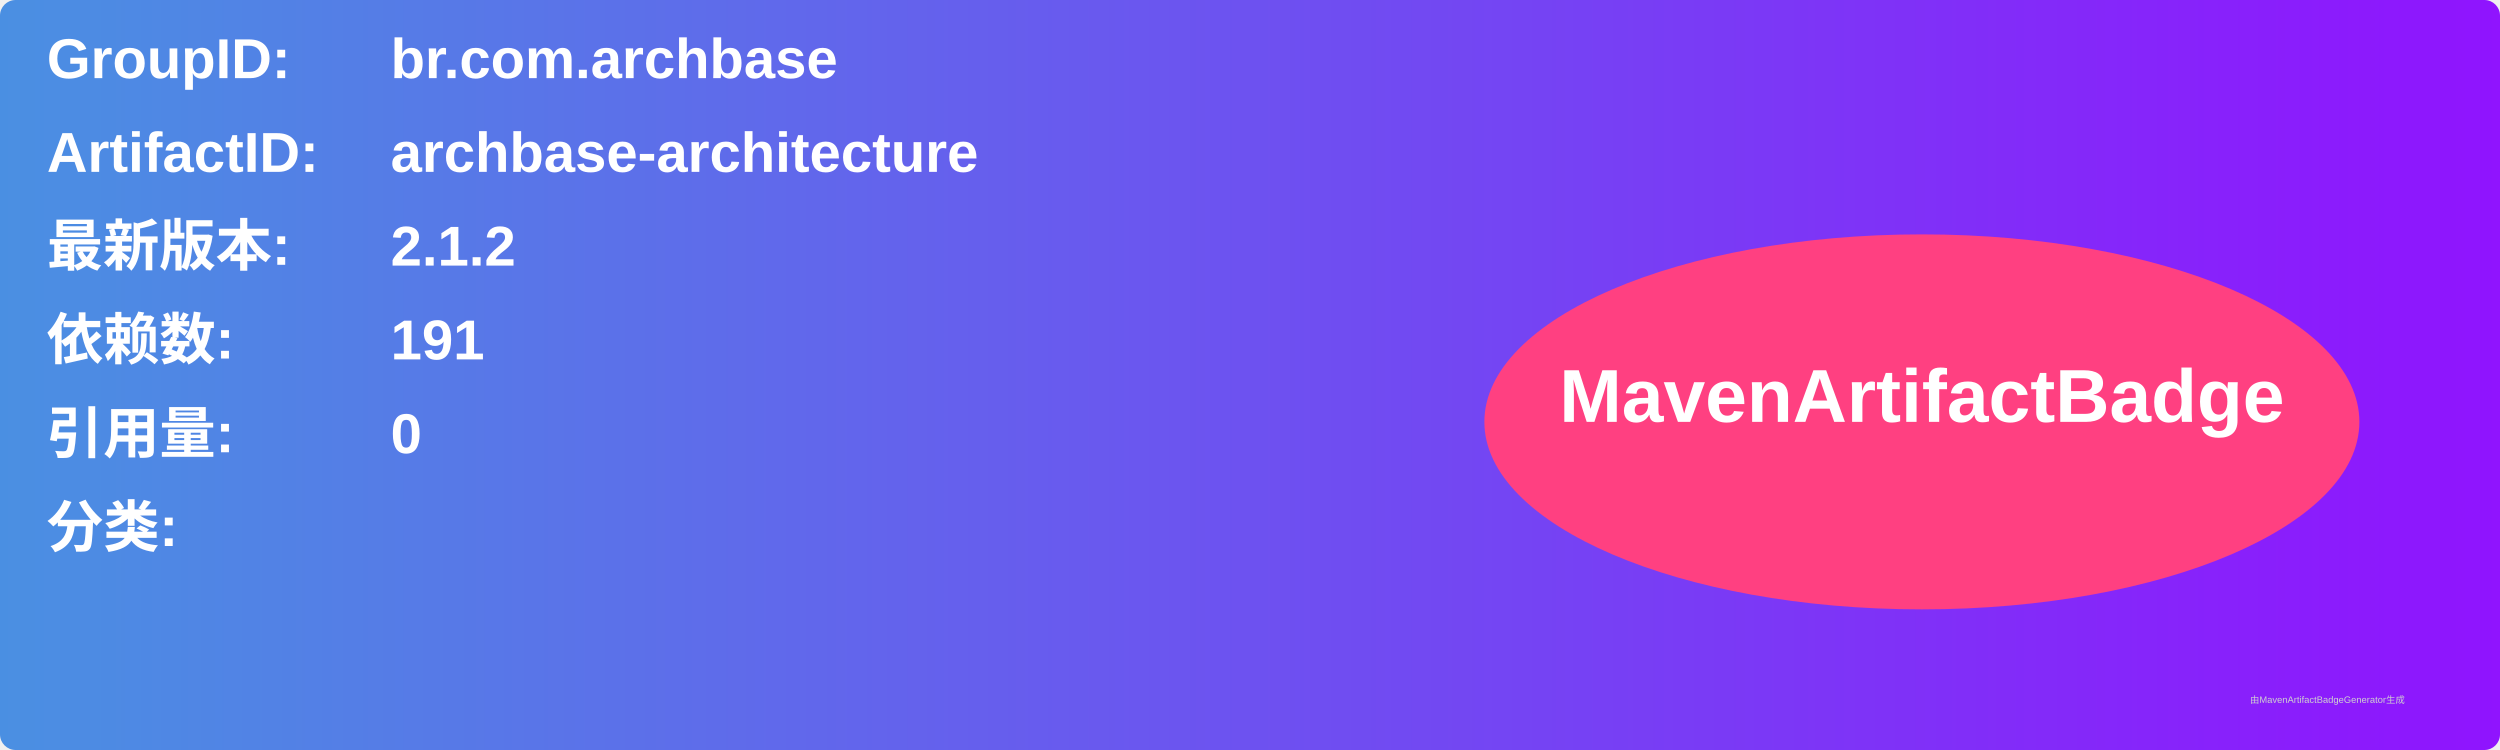
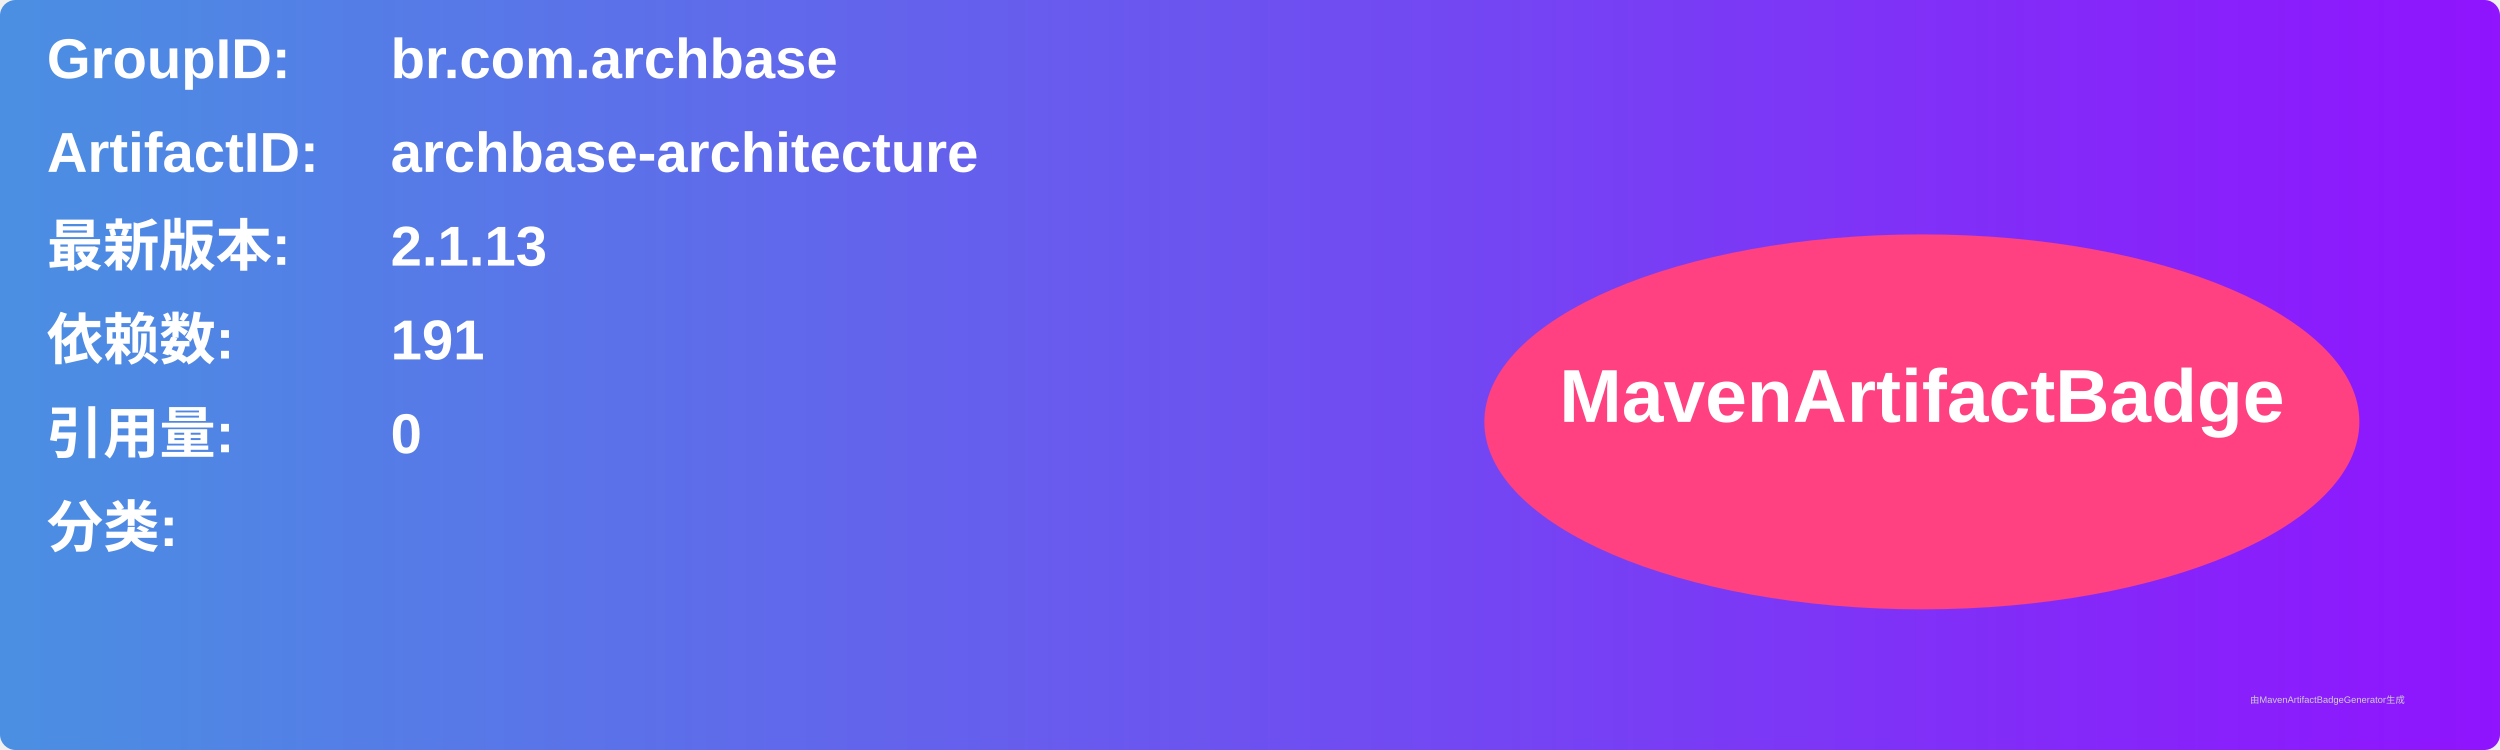
<svg xmlns="http://www.w3.org/2000/svg" width="800" height="240" viewBox="0 0 800 240">
  <linearGradient id="grad" x1="0%" y1="0%" x2="100%" y2="0%">
    <stop offset="0%" stop-color="#4a90e2" />
    <stop offset="100%" stop-color="#9013fe" />
  </linearGradient>
  <rect width="100%" height="100%" rx="5" ry="5" fill="url(#grad)" />
  <g transform="translate(15, 15)">
    <text x="0" y="10" font-family="Arial" font-size="18" fill="white" font-weight="bold" width="260">GroupID:</text>
    <text x="110" y="10" font-family="Arial" font-size="18" fill="white" font-weight="bold" width="460">br.com.archbase</text>
    <text x="0" y="40" font-family="Arial" font-size="18" fill="white" font-weight="bold" width="260">ArtifactID:</text>
    <text x="110" y="40" font-family="Arial" font-size="18" fill="white" font-weight="bold" width="460">archbase-architecture</text>
    <text x="0" y="70" font-family="Arial" font-size="18" fill="white" font-weight="bold">最新版本:</text>
    <text x="110" y="70" font-family="Arial" font-size="18" fill="white" font-weight="bold">
-       <tspan font-weight="bold">2.1.2</tspan>
+       <tspan font-weight="bold">2.1.13</tspan>
    </text>
    <text x="0" y="100" font-family="Arial" font-size="18" fill="white" font-weight="bold">依赖数: </text>
    <text x="110" y="100" font-family="Arial" font-size="18" fill="white">
      <tspan font-weight="bold">191</tspan>
    </text>
    <text x="0" y="130" font-family="Arial" font-size="18" fill="white" font-weight="bold">引用量: </text>
    <text x="110" y="130" font-family="Arial" font-size="18" fill="white">
      <tspan font-weight="bold">0</tspan>
    </text>
    <text x="0" y="160" font-family="Arial" font-size="18" fill="white" font-weight="bold">分类:</text>
    <text x="10" y="190" font-family="Arial" font-size="10" fill="white">
      <tspan font-weight="bold" />
    </text>
    <ellipse cx="600" cy="120" rx="140" ry="60" fill="#ff4081" />
    <text x="600" y="120" text-anchor="middle" font-family="Arial" font-size="24" fill="white" font-weight="bold">MavenArtifactBadge</text>
  </g>
  <text x="720" y="225" font-family="Arial" font-size="3" fill="#d0d0d0">由MavenArtifactBadgeGenerator生成</text>
</svg>
